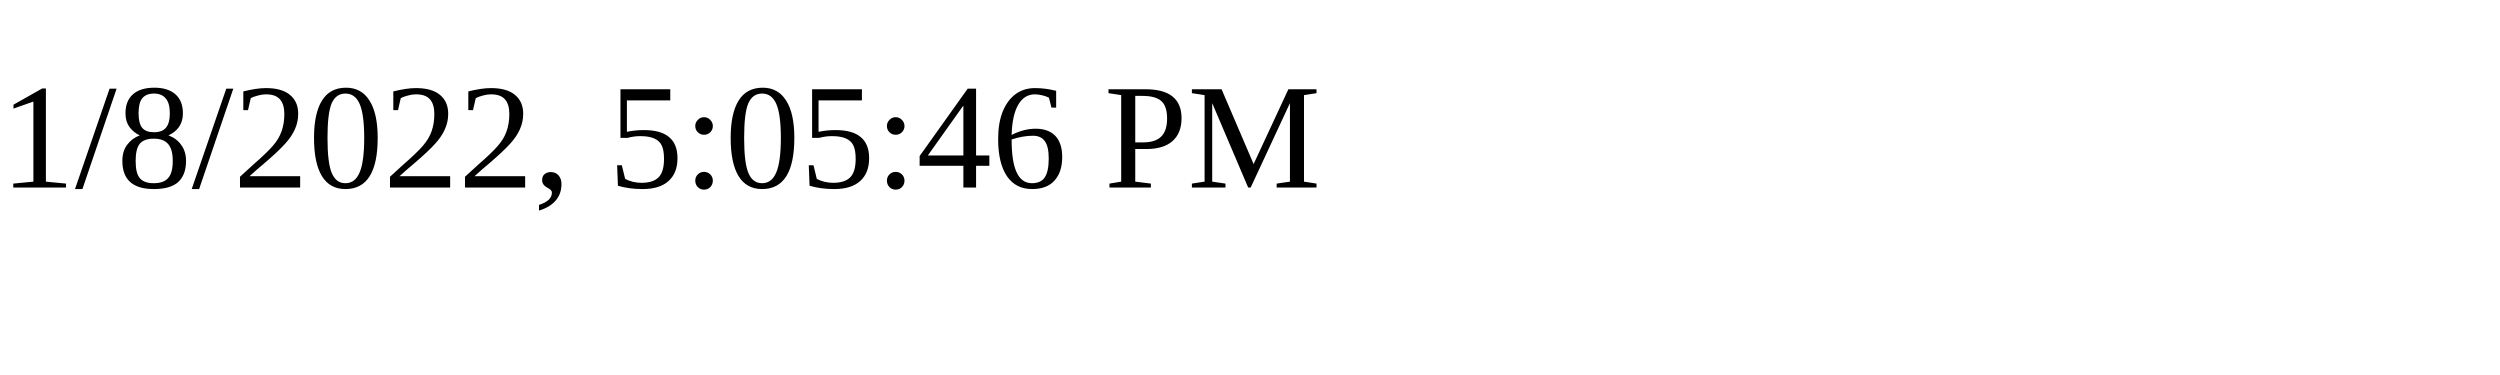
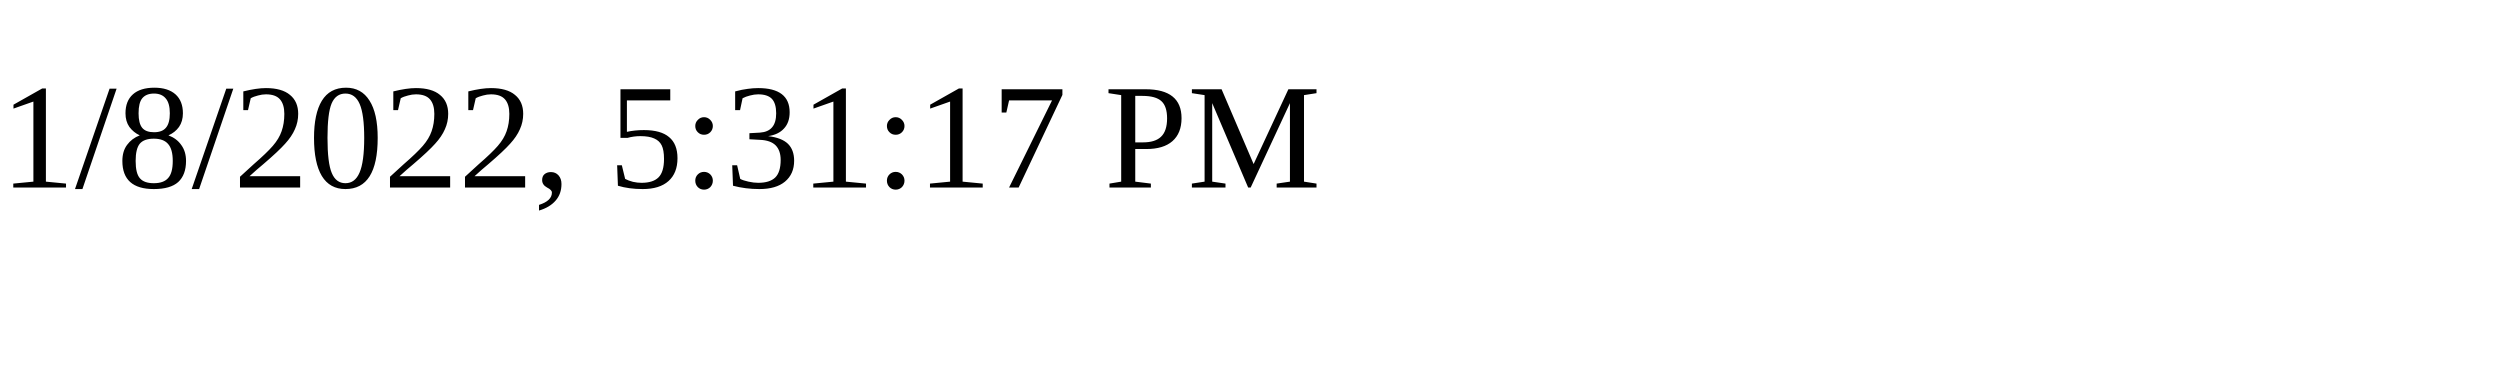
<svg xmlns="http://www.w3.org/2000/svg" height="30" width="200">
-   <text x="0" y="15">1/8/2022, 5:05:46 PM</text>
+   <text x="0" y="15">1/8/2022, 5:31:17 PM</text>
</svg>
